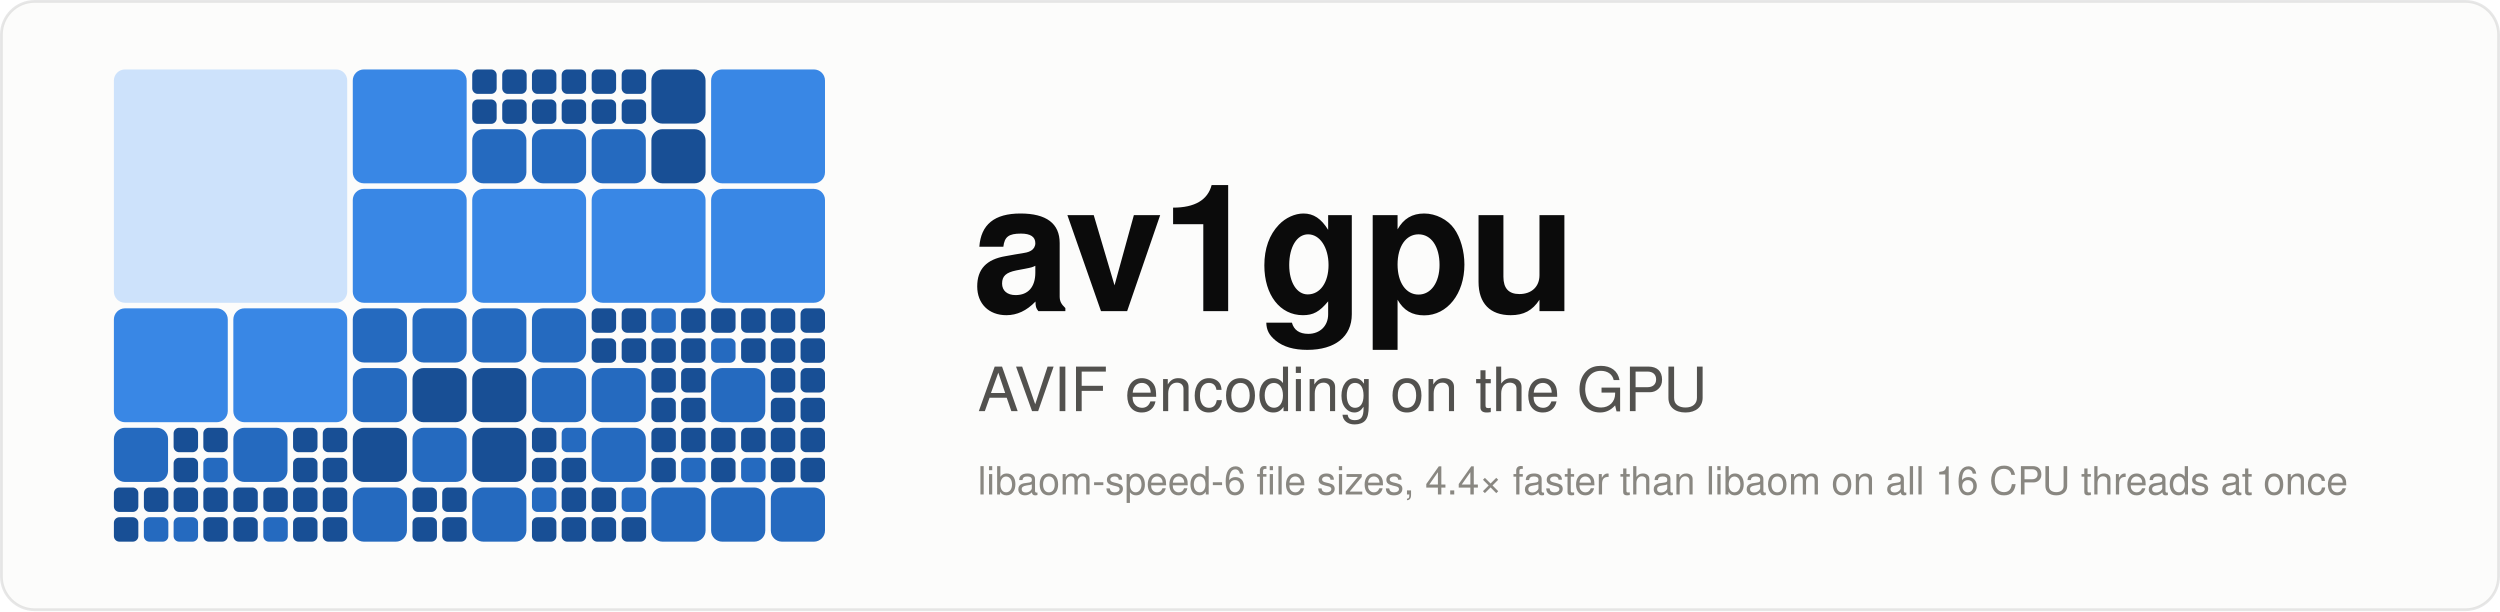
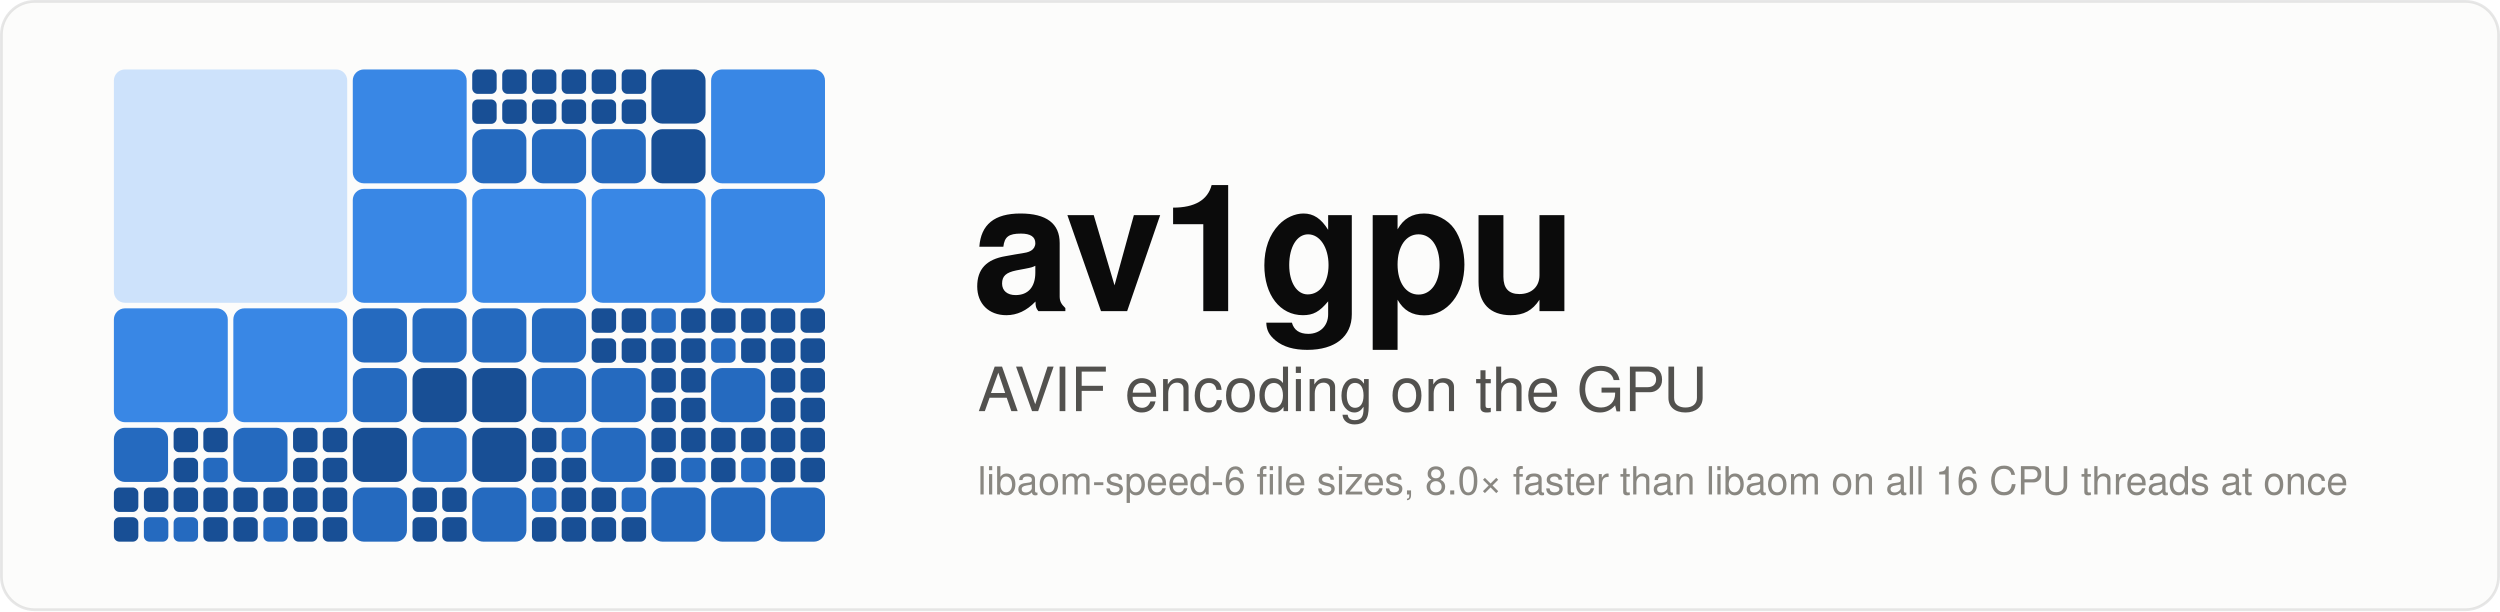
<svg xmlns="http://www.w3.org/2000/svg" width="900" height="220" viewBox="0 0 900 220" font-family="system-ui,-apple-system,'Segoe UI',Helvetica,Arial,sans-serif" role="img" aria-label="av1gpu: AVIF encoding on the GPU">
  <rect x="0.5" y="0.5" width="899" height="219" rx="12" fill="#fcfcfb" stroke="rgba(11,11,11,0.10)" />
  <rect x="41.0" y="25.0" width="84.0" height="84.0" rx="4" fill="#cde2fb" />
  <rect x="41.0" y="111.0" width="41.0" height="41.0" rx="4" fill="#3987e5" />
  <rect x="84.0" y="111.0" width="41.0" height="41.0" rx="4" fill="#3987e5" />
  <rect x="41.0" y="154.0" width="19.5" height="19.5" rx="4" fill="#256abf" />
  <rect x="62.5" y="154.0" width="8.8" height="8.8" rx="2" fill="#184f95" />
  <rect x="73.2" y="154.0" width="8.8" height="8.8" rx="2" fill="#184f95" />
  <rect x="62.5" y="164.8" width="8.8" height="8.8" rx="2" fill="#184f95" />
  <rect x="73.2" y="164.8" width="8.8" height="8.8" rx="2" fill="#256abf" />
  <rect x="41.0" y="175.5" width="8.8" height="8.8" rx="2" fill="#184f95" />
  <rect x="51.8" y="175.5" width="8.8" height="8.8" rx="2" fill="#184f95" />
  <rect x="41.0" y="186.2" width="8.8" height="8.8" rx="2" fill="#184f95" />
  <rect x="51.8" y="186.2" width="8.8" height="8.8" rx="2" fill="#256abf" />
  <rect x="62.5" y="175.5" width="8.8" height="8.8" rx="2" fill="#184f95" />
  <rect x="73.2" y="175.5" width="8.8" height="8.8" rx="2" fill="#184f95" />
  <rect x="62.5" y="186.2" width="8.8" height="8.8" rx="2" fill="#256abf" />
  <rect x="73.2" y="186.2" width="8.8" height="8.8" rx="2" fill="#184f95" />
  <rect x="84.0" y="154.0" width="19.5" height="19.5" rx="4" fill="#256abf" />
  <rect x="105.5" y="154.0" width="8.8" height="8.8" rx="2" fill="#184f95" />
  <rect x="116.2" y="154.0" width="8.8" height="8.8" rx="2" fill="#184f95" />
  <rect x="105.5" y="164.8" width="8.8" height="8.8" rx="2" fill="#184f95" />
  <rect x="116.2" y="164.8" width="8.8" height="8.8" rx="2" fill="#184f95" />
  <rect x="84.0" y="175.5" width="8.8" height="8.8" rx="2" fill="#184f95" />
  <rect x="94.8" y="175.5" width="8.8" height="8.8" rx="2" fill="#184f95" />
  <rect x="84.0" y="186.2" width="8.8" height="8.8" rx="2" fill="#184f95" />
  <rect x="94.8" y="186.2" width="8.8" height="8.8" rx="2" fill="#256abf" />
  <rect x="105.5" y="175.5" width="8.8" height="8.8" rx="2" fill="#184f95" />
  <rect x="116.2" y="175.5" width="8.8" height="8.8" rx="2" fill="#184f95" />
  <rect x="105.5" y="186.2" width="8.8" height="8.8" rx="2" fill="#184f95" />
  <rect x="116.2" y="186.2" width="8.8" height="8.8" rx="2" fill="#184f95" />
  <rect x="127.0" y="25.0" width="41.0" height="41.0" rx="4" fill="#3987e5" />
  <rect x="170.0" y="25.0" width="8.8" height="8.8" rx="2" fill="#184f95" />
  <rect x="180.8" y="25.0" width="8.8" height="8.8" rx="2" fill="#184f95" />
  <rect x="170.0" y="35.8" width="8.8" height="8.8" rx="2" fill="#184f95" />
  <rect x="180.8" y="35.8" width="8.8" height="8.8" rx="2" fill="#184f95" />
  <rect x="191.5" y="25.0" width="8.8" height="8.8" rx="2" fill="#184f95" />
  <rect x="202.2" y="25.0" width="8.8" height="8.8" rx="2" fill="#184f95" />
  <rect x="191.5" y="35.8" width="8.8" height="8.8" rx="2" fill="#184f95" />
  <rect x="202.2" y="35.8" width="8.8" height="8.8" rx="2" fill="#184f95" />
  <rect x="170.0" y="46.5" width="19.5" height="19.5" rx="4" fill="#256abf" />
  <rect x="191.5" y="46.5" width="19.5" height="19.5" rx="4" fill="#256abf" />
  <rect x="127.0" y="68.0" width="41.0" height="41.0" rx="4" fill="#3987e5" />
  <rect x="170.0" y="68.0" width="41.0" height="41.0" rx="4" fill="#3987e5" />
  <rect x="127.0" y="111.0" width="19.5" height="19.5" rx="4" fill="#256abf" />
  <rect x="148.5" y="111.0" width="19.5" height="19.5" rx="4" fill="#256abf" />
  <rect x="127.0" y="132.5" width="19.5" height="19.5" rx="4" fill="#256abf" />
  <rect x="148.5" y="132.5" width="19.5" height="19.5" rx="4" fill="#184f95" />
  <rect x="170.0" y="111.0" width="19.5" height="19.5" rx="4" fill="#256abf" />
  <rect x="191.5" y="111.0" width="19.5" height="19.5" rx="4" fill="#256abf" />
  <rect x="170.0" y="132.5" width="19.5" height="19.5" rx="4" fill="#184f95" />
  <rect x="191.5" y="132.5" width="19.5" height="19.5" rx="4" fill="#256abf" />
  <rect x="127.0" y="154.0" width="19.5" height="19.5" rx="4" fill="#184f95" />
  <rect x="148.5" y="154.0" width="19.5" height="19.5" rx="4" fill="#256abf" />
  <rect x="127.0" y="175.5" width="19.5" height="19.5" rx="4" fill="#256abf" />
  <rect x="148.5" y="175.5" width="8.8" height="8.8" rx="2" fill="#184f95" />
  <rect x="159.2" y="175.5" width="8.8" height="8.8" rx="2" fill="#184f95" />
  <rect x="148.5" y="186.2" width="8.8" height="8.8" rx="2" fill="#184f95" />
  <rect x="159.2" y="186.2" width="8.8" height="8.8" rx="2" fill="#184f95" />
  <rect x="170.0" y="154.0" width="19.5" height="19.5" rx="4" fill="#184f95" />
  <rect x="191.5" y="154.0" width="8.8" height="8.8" rx="2" fill="#184f95" />
  <rect x="202.2" y="154.0" width="8.8" height="8.8" rx="2" fill="#256abf" />
  <rect x="191.5" y="164.8" width="8.8" height="8.8" rx="2" fill="#184f95" />
  <rect x="202.2" y="164.8" width="8.8" height="8.8" rx="2" fill="#184f95" />
  <rect x="170.0" y="175.5" width="19.5" height="19.5" rx="4" fill="#256abf" />
  <rect x="191.5" y="175.5" width="8.8" height="8.8" rx="2" fill="#256abf" />
  <rect x="202.2" y="175.5" width="8.8" height="8.8" rx="2" fill="#184f95" />
  <rect x="191.5" y="186.2" width="8.8" height="8.8" rx="2" fill="#184f95" />
  <rect x="202.2" y="186.2" width="8.8" height="8.8" rx="2" fill="#184f95" />
  <rect x="213.0" y="25.0" width="8.8" height="8.8" rx="2" fill="#184f95" />
  <rect x="223.8" y="25.0" width="8.8" height="8.8" rx="2" fill="#184f95" />
  <rect x="213.0" y="35.8" width="8.8" height="8.8" rx="2" fill="#184f95" />
  <rect x="223.8" y="35.8" width="8.8" height="8.8" rx="2" fill="#184f95" />
  <rect x="234.5" y="25.0" width="19.5" height="19.5" rx="4" fill="#184f95" />
  <rect x="213.0" y="46.5" width="19.5" height="19.5" rx="4" fill="#256abf" />
  <rect x="234.5" y="46.5" width="19.5" height="19.5" rx="4" fill="#184f95" />
  <rect x="256.0" y="25.0" width="41.0" height="41.0" rx="4" fill="#3987e5" />
  <rect x="213.0" y="68.0" width="41.0" height="41.0" rx="4" fill="#3987e5" />
  <rect x="256.0" y="68.0" width="41.0" height="41.0" rx="4" fill="#3987e5" />
  <rect x="213.0" y="111.0" width="8.8" height="8.8" rx="2" fill="#184f95" />
  <rect x="223.8" y="111.0" width="8.8" height="8.8" rx="2" fill="#184f95" />
  <rect x="213.0" y="121.8" width="8.8" height="8.8" rx="2" fill="#184f95" />
  <rect x="223.8" y="121.8" width="8.8" height="8.8" rx="2" fill="#184f95" />
  <rect x="234.5" y="111.0" width="8.8" height="8.8" rx="2" fill="#256abf" />
  <rect x="245.2" y="111.0" width="8.8" height="8.8" rx="2" fill="#184f95" />
  <rect x="234.5" y="121.8" width="8.8" height="8.8" rx="2" fill="#184f95" />
  <rect x="245.2" y="121.8" width="8.8" height="8.8" rx="2" fill="#184f95" />
  <rect x="213.0" y="132.5" width="19.5" height="19.5" rx="4" fill="#256abf" />
  <rect x="234.5" y="132.5" width="8.8" height="8.8" rx="2" fill="#184f95" />
  <rect x="245.2" y="132.5" width="8.8" height="8.8" rx="2" fill="#184f95" />
  <rect x="234.5" y="143.2" width="8.8" height="8.8" rx="2" fill="#184f95" />
  <rect x="245.2" y="143.2" width="8.8" height="8.8" rx="2" fill="#184f95" />
  <rect x="256.0" y="111.0" width="8.8" height="8.8" rx="2" fill="#184f95" />
  <rect x="266.8" y="111.0" width="8.8" height="8.8" rx="2" fill="#184f95" />
  <rect x="256.0" y="121.8" width="8.8" height="8.8" rx="2" fill="#256abf" />
  <rect x="266.8" y="121.8" width="8.8" height="8.8" rx="2" fill="#184f95" />
  <rect x="277.5" y="111.0" width="8.8" height="8.8" rx="2" fill="#184f95" />
  <rect x="288.2" y="111.0" width="8.8" height="8.8" rx="2" fill="#184f95" />
  <rect x="277.5" y="121.8" width="8.8" height="8.8" rx="2" fill="#184f95" />
  <rect x="288.2" y="121.8" width="8.8" height="8.8" rx="2" fill="#184f95" />
  <rect x="256.0" y="132.5" width="19.5" height="19.5" rx="4" fill="#256abf" />
  <rect x="277.5" y="132.5" width="8.8" height="8.8" rx="2" fill="#184f95" />
  <rect x="288.2" y="132.5" width="8.8" height="8.8" rx="2" fill="#184f95" />
  <rect x="277.5" y="143.2" width="8.8" height="8.8" rx="2" fill="#184f95" />
  <rect x="288.2" y="143.2" width="8.8" height="8.8" rx="2" fill="#184f95" />
  <rect x="213.0" y="154.0" width="19.5" height="19.5" rx="4" fill="#256abf" />
  <rect x="234.5" y="154.0" width="8.8" height="8.8" rx="2" fill="#184f95" />
  <rect x="245.2" y="154.0" width="8.8" height="8.8" rx="2" fill="#184f95" />
  <rect x="234.5" y="164.8" width="8.8" height="8.8" rx="2" fill="#184f95" />
  <rect x="245.2" y="164.8" width="8.8" height="8.8" rx="2" fill="#256abf" />
  <rect x="213.0" y="175.5" width="8.8" height="8.8" rx="2" fill="#184f95" />
  <rect x="223.8" y="175.5" width="8.8" height="8.8" rx="2" fill="#256abf" />
  <rect x="213.0" y="186.2" width="8.8" height="8.8" rx="2" fill="#184f95" />
  <rect x="223.8" y="186.2" width="8.8" height="8.8" rx="2" fill="#184f95" />
  <rect x="234.5" y="175.5" width="19.5" height="19.5" rx="4" fill="#256abf" />
  <rect x="256.0" y="154.0" width="8.8" height="8.8" rx="2" fill="#184f95" />
  <rect x="266.8" y="154.0" width="8.8" height="8.8" rx="2" fill="#184f95" />
  <rect x="256.0" y="164.8" width="8.8" height="8.8" rx="2" fill="#184f95" />
  <rect x="266.8" y="164.8" width="8.8" height="8.8" rx="2" fill="#256abf" />
  <rect x="277.5" y="154.0" width="8.8" height="8.8" rx="2" fill="#184f95" />
  <rect x="288.2" y="154.0" width="8.8" height="8.8" rx="2" fill="#184f95" />
  <rect x="277.5" y="164.8" width="8.8" height="8.8" rx="2" fill="#184f95" />
  <rect x="288.2" y="164.8" width="8.8" height="8.8" rx="2" fill="#184f95" />
  <rect x="256.0" y="175.5" width="19.5" height="19.5" rx="4" fill="#256abf" />
  <rect x="277.5" y="175.5" width="19.5" height="19.5" rx="4" fill="#256abf" />
  <text x="350" y="112" font-size="64" font-weight="700" fill="#0b0b0b" letter-spacing="-1">av1gpu</text>
  <text x="352.0" y="148.0" font-size="22" fill="#52514e" text-anchor="start" font-weight="400">AVIF encoding on the GPU</text>
-   <text x="352.0" y="178.0" font-size="14" fill="#898781" text-anchor="start" font-weight="400">libaom-speed-6 file sizes, 4.4× faster than libaom on all 16 CPU threads at once</text>
+   <text x="352.0" y="178.0" font-size="14" fill="#898781" text-anchor="start" font-weight="400">libaom-speed-6 file sizes, 8.0× faster than libaom on all 16 CPU threads at once</text>
</svg>
